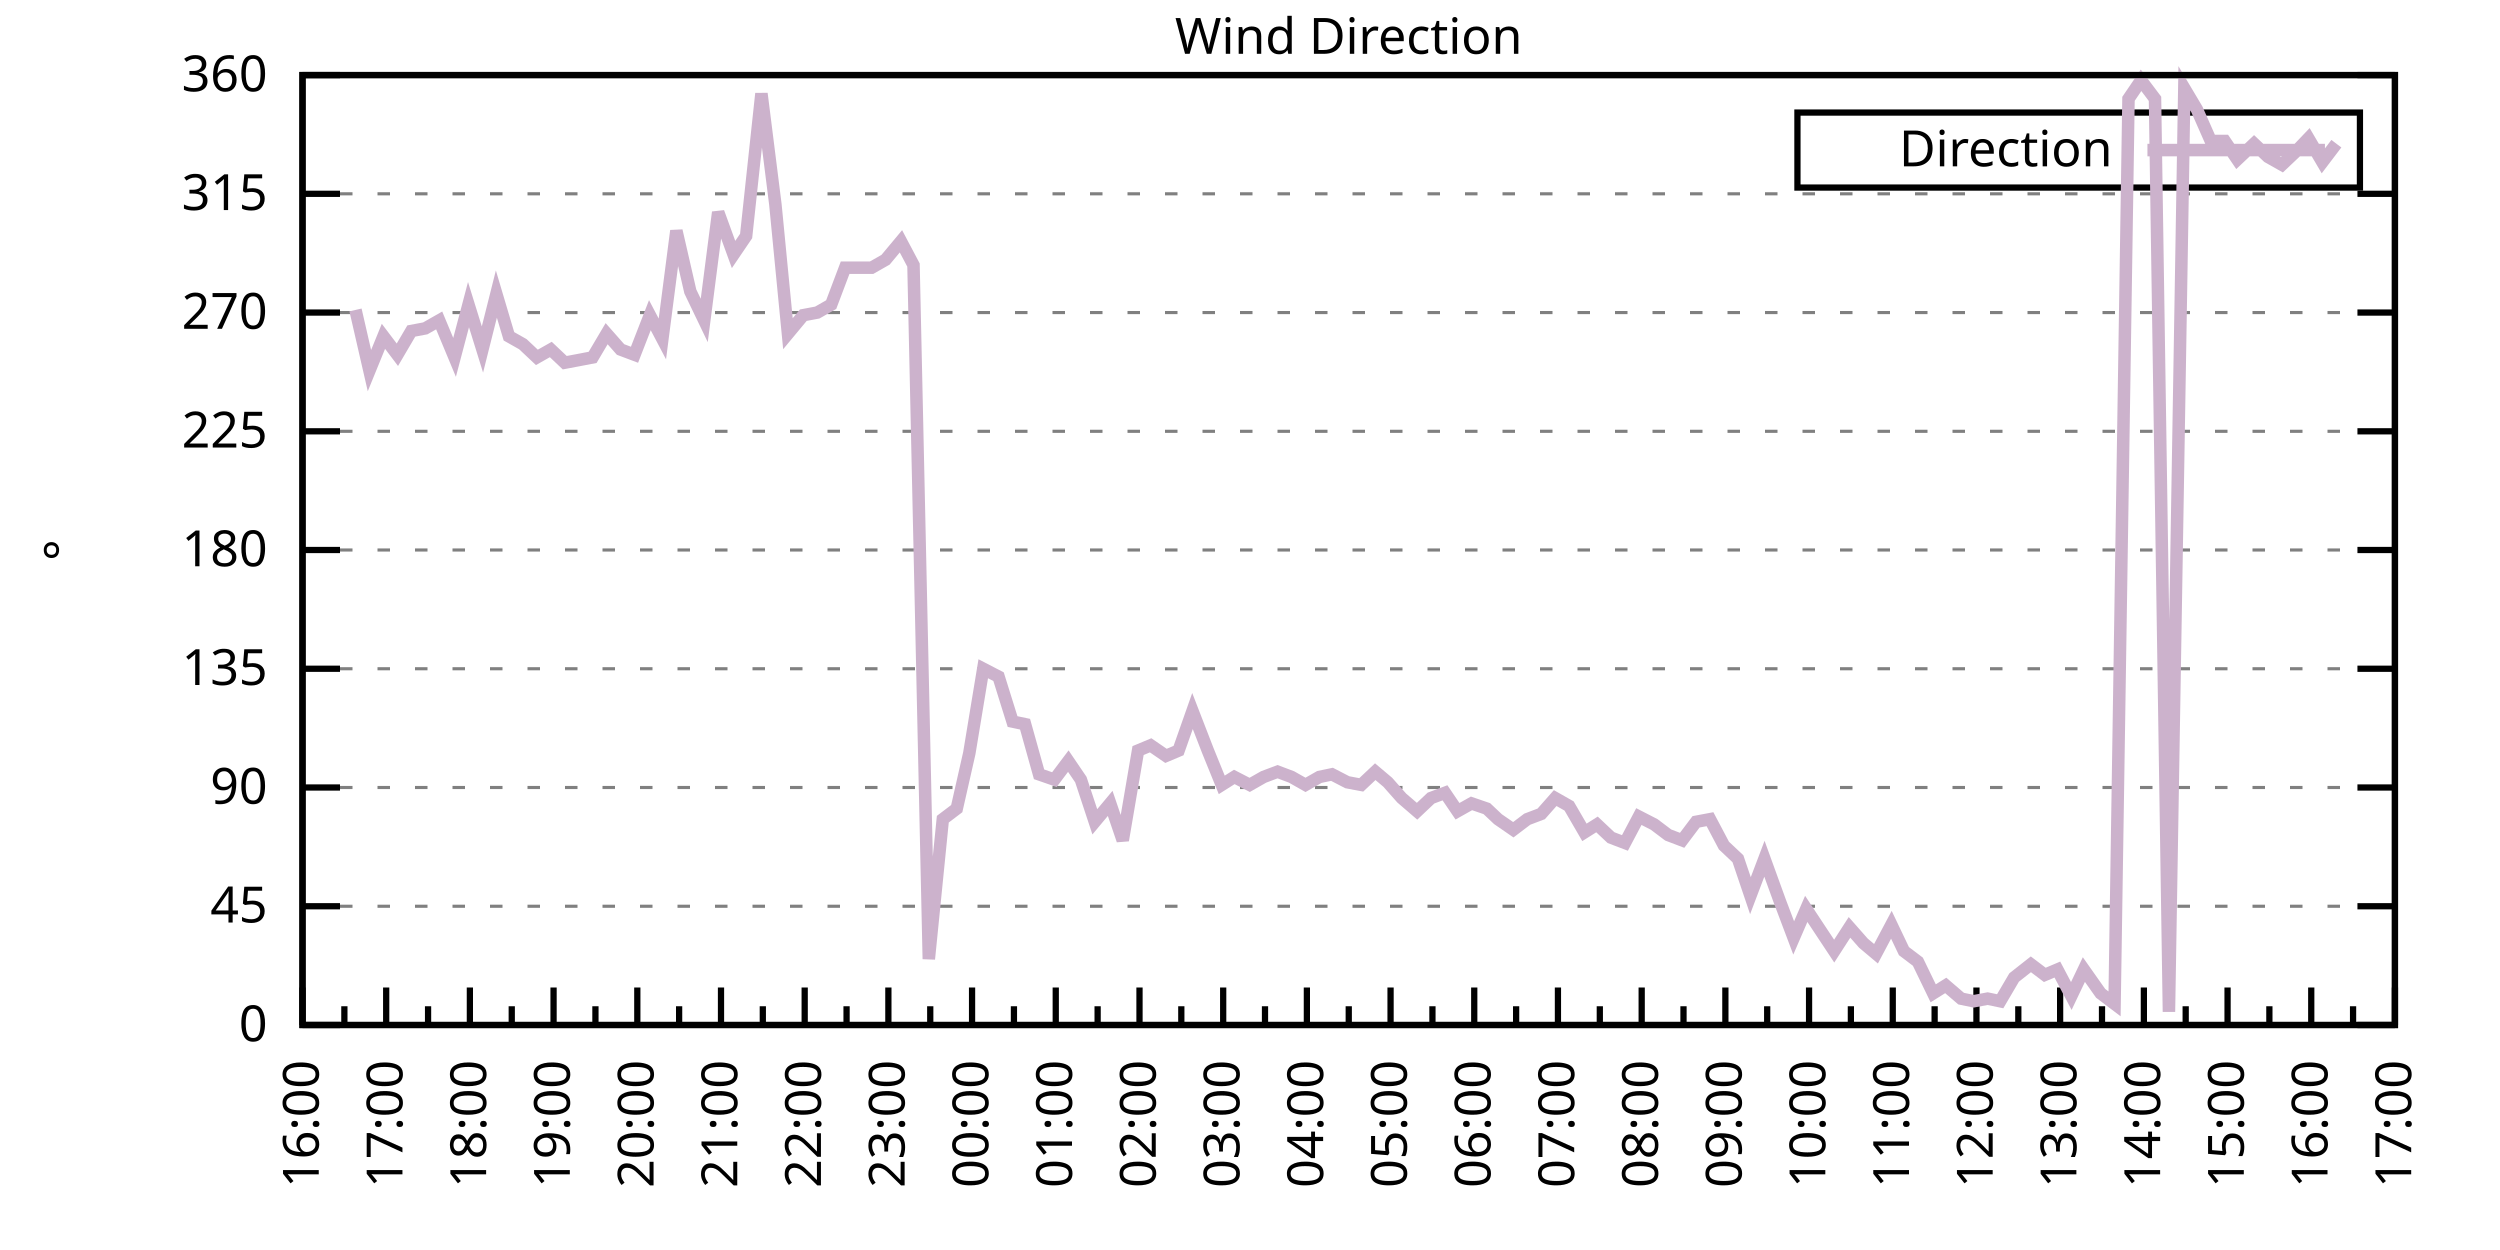
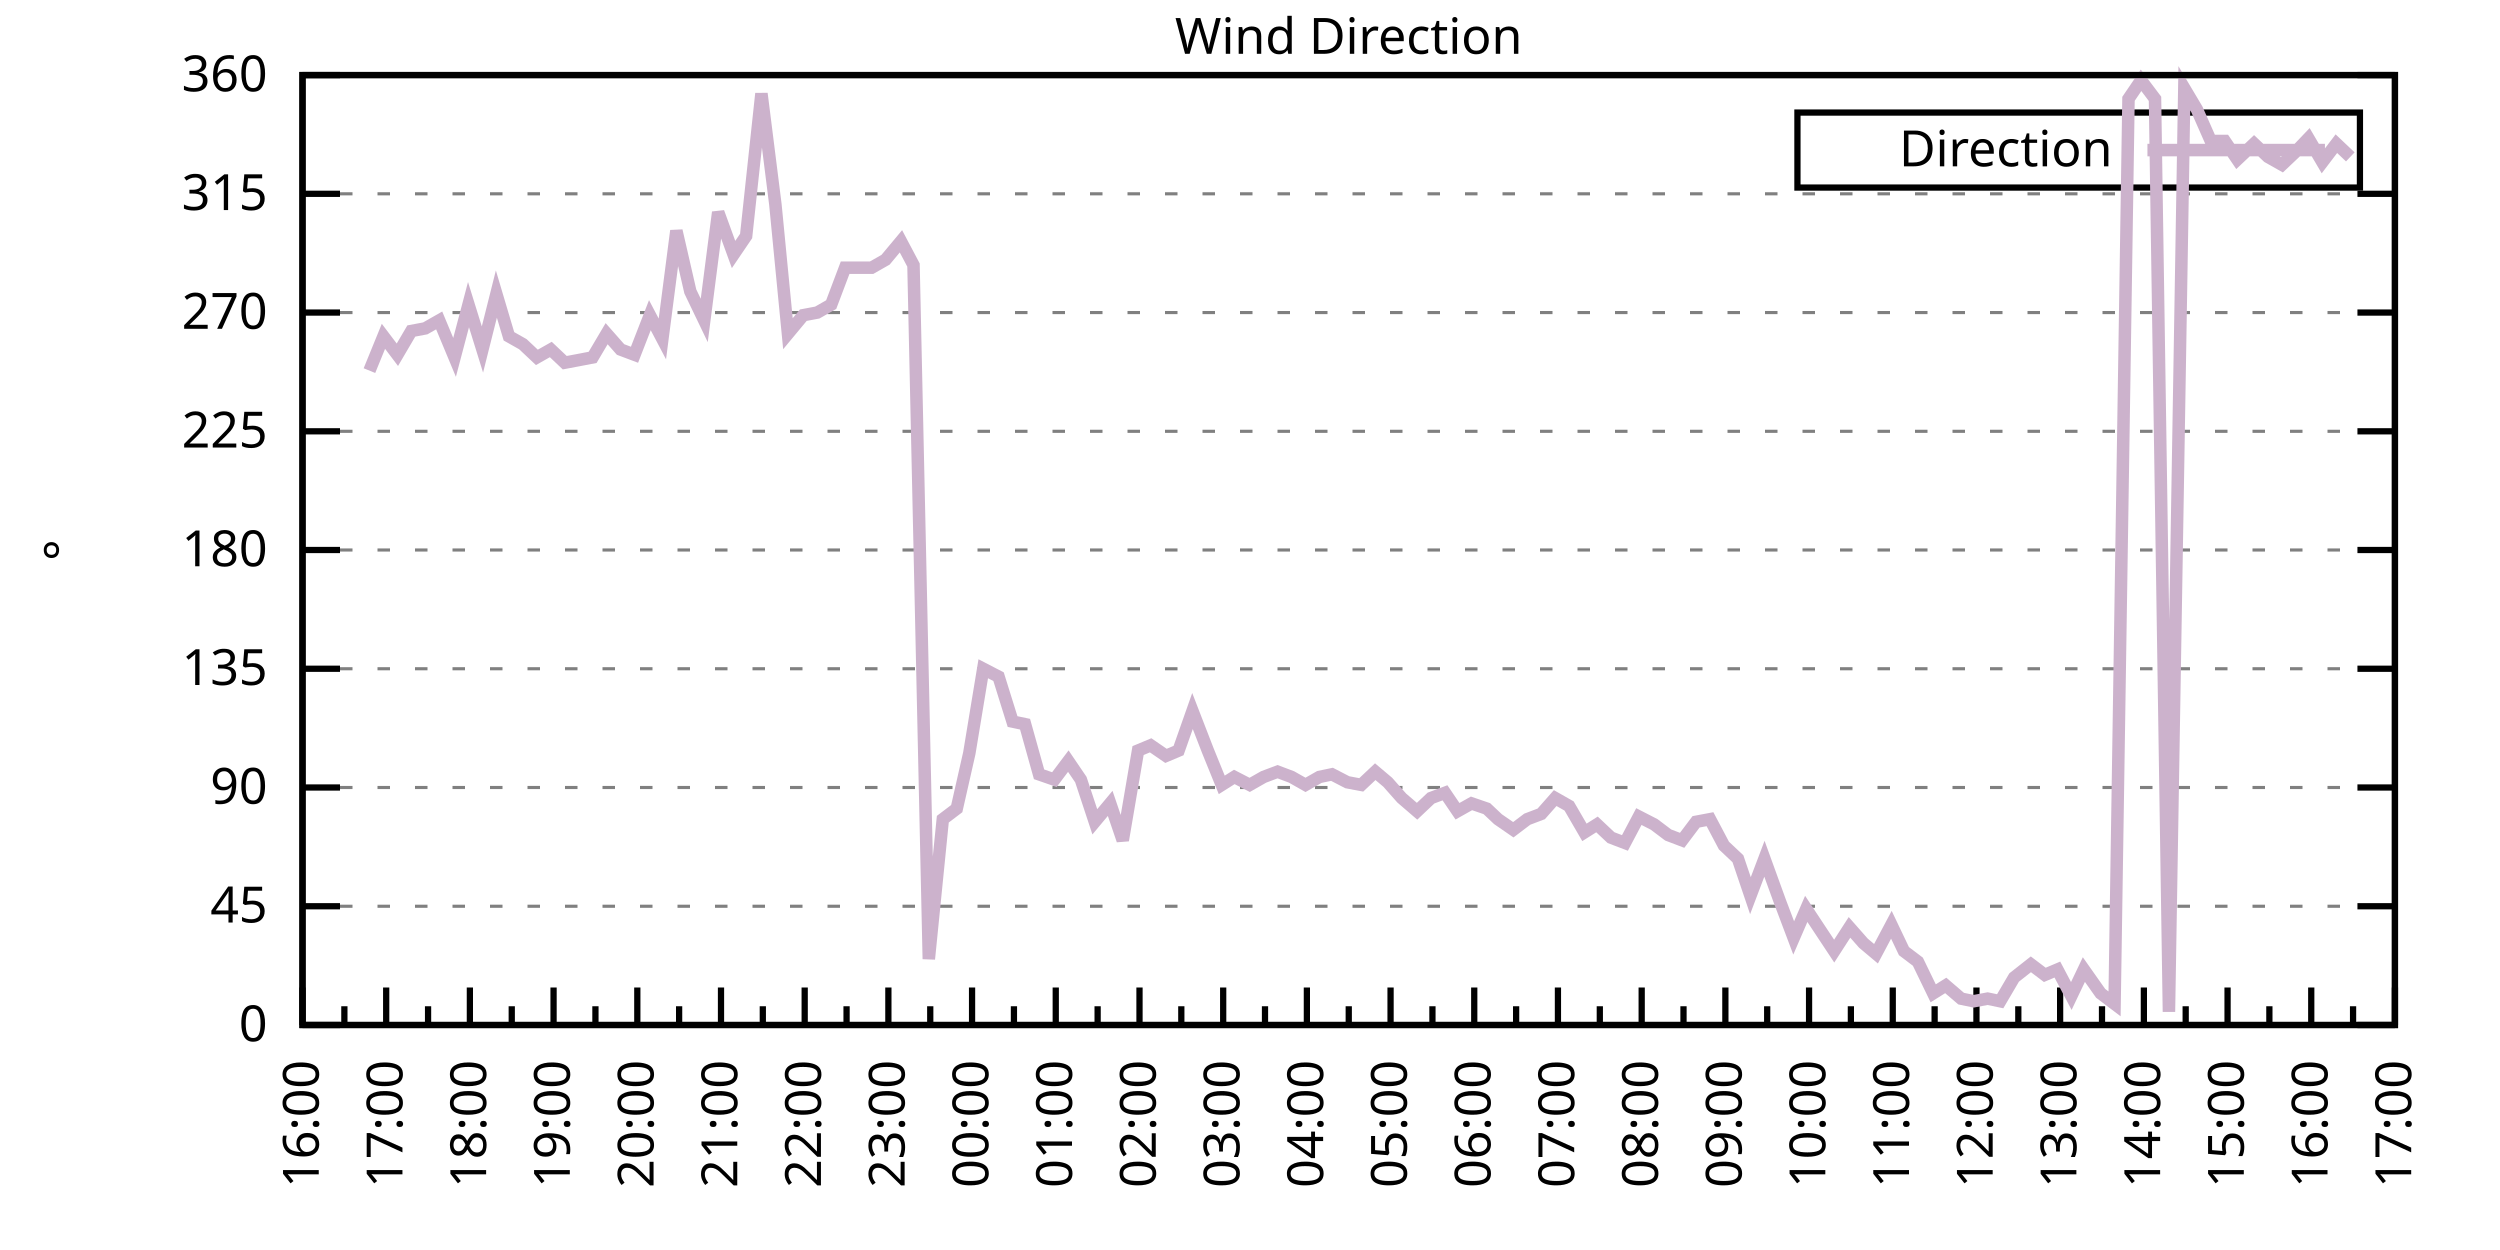
<svg xmlns="http://www.w3.org/2000/svg" xmlns:xlink="http://www.w3.org/1999/xlink" width="400" height="200" viewBox="0 0 400 200">
  <g id="gnuplot_canvas">
    <rect x="0" y="0" width="400" height="200" fill="none" />
    <defs>
      <circle id="gpDot" r="0.5" stroke-width="0.5" stroke="currentColor" />
      <path id="gpPt0" stroke-width="0.333" stroke="currentColor" d="M-1,0 h2 M0,-1 v2" />
      <path id="gpPt1" stroke-width="0.333" stroke="currentColor" d="M-1,-1 L1,1 M1,-1 L-1,1" />
      <path id="gpPt2" stroke-width="0.333" stroke="currentColor" d="M-1,0 L1,0 M0,-1 L0,1 M-1,-1 L1,1 M-1,1 L1,-1" />
      <rect id="gpPt3" stroke-width="0.333" stroke="currentColor" x="-1" y="-1" width="2" height="2" />
      <rect id="gpPt4" stroke-width="0.333" stroke="currentColor" fill="currentColor" x="-1" y="-1" width="2" height="2" />
      <circle id="gpPt5" stroke-width="0.333" stroke="currentColor" cx="0" cy="0" r="1" />
      <use xlink:href="#gpPt5" id="gpPt6" fill="currentColor" stroke="none" />
      <path id="gpPt7" stroke-width="0.333" stroke="currentColor" d="M0,-1.33 L-1.33,0.67 L1.33,0.67 z" />
      <use xlink:href="#gpPt7" id="gpPt8" fill="currentColor" stroke="none" />
      <use xlink:href="#gpPt7" id="gpPt9" stroke="currentColor" transform="rotate(180)" />
      <use xlink:href="#gpPt9" id="gpPt10" fill="currentColor" stroke="none" />
      <use xlink:href="#gpPt3" id="gpPt11" stroke="currentColor" transform="rotate(45)" />
      <use xlink:href="#gpPt11" id="gpPt12" fill="currentColor" stroke="none" />
      <path id="gpPt13" stroke-width="0.333" stroke="currentColor" d="M0,1.330 L1.265,0.411 L0.782,-1.067 L-0.782,-1.076 L-1.265,0.411 z" />
      <use xlink:href="#gpPt13" id="gpPt14" fill="currentColor" stroke="none" />
      <filter id="textbox" filterUnits="objectBoundingBox" x="0" y="0" height="1" width="1">
        <feFlood flood-color="white" flood-opacity="1" result="bgnd" />
        <feComposite in="SourceGraphic" in2="bgnd" operator="atop" />
      </filter>
      <filter id="greybox" filterUnits="objectBoundingBox" x="0" y="0" height="1" width="1">
        <feFlood flood-color="lightgrey" flood-opacity="1" result="grey" />
        <feComposite in="SourceGraphic" in2="grey" operator="atop" />
      </filter>
    </defs>
    <g fill="none" color="white" stroke="currentColor" stroke-width="1.00" stroke-linecap="butt" stroke-linejoin="miter">
</g>
    <g fill="none" color="black" stroke="currentColor" stroke-width="1.00" stroke-linecap="butt" stroke-linejoin="miter">
      <g stroke="none" shape-rendering="crispEdges">
        <polygon fill="rgb(255, 255, 255)" points="48.40,164.00 383.18,164.00 383.18,12.02 48.40,12.02 " />
      </g>
    </g>
    <g fill="none" color="black" stroke="currentColor" stroke-width="1.00" stroke-linecap="butt" stroke-linejoin="miter">
</g>
    <g fill="none" color="black" stroke="black" stroke-width="0.50" stroke-linecap="butt" stroke-linejoin="miter">
</g>
    <g fill="none" color="gray" stroke="currentColor" stroke-width="0.50" stroke-linecap="butt" stroke-linejoin="miter">
      <path stroke="gray" stroke-dasharray="2,4" class="gridline" d="M48.40,164.00 L383.19,164.00  " />
    </g>
    <g fill="none" color="gray" stroke="gray" stroke-width="1.00" stroke-linecap="butt" stroke-linejoin="miter">
</g>
    <g fill="none" color="black" stroke="currentColor" stroke-width="1.00" stroke-linecap="butt" stroke-linejoin="miter">
      <path stroke="black" d="M48.40,164.00 L54.40,164.00 M383.19,164.00 L377.19,164.00  " />
      <g transform="translate(42.80,166.60)" stroke="none" fill="black" font-family="Sans" font-size="8.00" text-anchor="end">
        <text>
          <tspan font-family="Sans"> 0</tspan>
        </text>
      </g>
    </g>
    <g fill="none" color="black" stroke="currentColor" stroke-width="1.00" stroke-linecap="butt" stroke-linejoin="miter">
</g>
    <g fill="none" color="black" stroke="black" stroke-width="0.50" stroke-linecap="butt" stroke-linejoin="miter">
</g>
    <g fill="none" color="gray" stroke="currentColor" stroke-width="0.50" stroke-linecap="butt" stroke-linejoin="miter">
      <path stroke="gray" stroke-dasharray="2,4" class="gridline" d="M48.40,145.00 L383.19,145.00  " />
    </g>
    <g fill="none" color="gray" stroke="gray" stroke-width="1.00" stroke-linecap="butt" stroke-linejoin="miter">
</g>
    <g fill="none" color="black" stroke="currentColor" stroke-width="1.00" stroke-linecap="butt" stroke-linejoin="miter">
      <path stroke="black" d="M48.40,145.00 L54.40,145.00 M383.19,145.00 L377.19,145.00  " />
      <g transform="translate(42.80,147.60)" stroke="none" fill="black" font-family="Sans" font-size="8.00" text-anchor="end">
        <text>
          <tspan font-family="Sans"> 45</tspan>
        </text>
      </g>
    </g>
    <g fill="none" color="black" stroke="currentColor" stroke-width="1.00" stroke-linecap="butt" stroke-linejoin="miter">
</g>
    <g fill="none" color="black" stroke="black" stroke-width="0.50" stroke-linecap="butt" stroke-linejoin="miter">
</g>
    <g fill="none" color="gray" stroke="currentColor" stroke-width="0.50" stroke-linecap="butt" stroke-linejoin="miter">
      <path stroke="gray" stroke-dasharray="2,4" class="gridline" d="M48.40,126.00 L383.19,126.00  " />
    </g>
    <g fill="none" color="gray" stroke="gray" stroke-width="1.00" stroke-linecap="butt" stroke-linejoin="miter">
</g>
    <g fill="none" color="black" stroke="currentColor" stroke-width="1.00" stroke-linecap="butt" stroke-linejoin="miter">
      <path stroke="black" d="M48.40,126.00 L54.40,126.00 M383.19,126.00 L377.19,126.00  " />
      <g transform="translate(42.80,128.60)" stroke="none" fill="black" font-family="Sans" font-size="8.00" text-anchor="end">
        <text>
          <tspan font-family="Sans"> 90</tspan>
        </text>
      </g>
    </g>
    <g fill="none" color="black" stroke="currentColor" stroke-width="1.00" stroke-linecap="butt" stroke-linejoin="miter">
</g>
    <g fill="none" color="black" stroke="black" stroke-width="0.50" stroke-linecap="butt" stroke-linejoin="miter">
</g>
    <g fill="none" color="gray" stroke="currentColor" stroke-width="0.50" stroke-linecap="butt" stroke-linejoin="miter">
      <path stroke="gray" stroke-dasharray="2,4" class="gridline" d="M48.40,107.00 L383.19,107.00  " />
    </g>
    <g fill="none" color="gray" stroke="gray" stroke-width="1.00" stroke-linecap="butt" stroke-linejoin="miter">
</g>
    <g fill="none" color="black" stroke="currentColor" stroke-width="1.00" stroke-linecap="butt" stroke-linejoin="miter">
      <path stroke="black" d="M48.40,107.00 L54.40,107.00 M383.19,107.00 L377.19,107.00  " />
      <g transform="translate(42.80,109.60)" stroke="none" fill="black" font-family="Sans" font-size="8.00" text-anchor="end">
        <text>
          <tspan font-family="Sans"> 135</tspan>
        </text>
      </g>
    </g>
    <g fill="none" color="black" stroke="currentColor" stroke-width="1.00" stroke-linecap="butt" stroke-linejoin="miter">
</g>
    <g fill="none" color="black" stroke="black" stroke-width="0.50" stroke-linecap="butt" stroke-linejoin="miter">
</g>
    <g fill="none" color="gray" stroke="currentColor" stroke-width="0.50" stroke-linecap="butt" stroke-linejoin="miter">
      <path stroke="gray" stroke-dasharray="2,4" class="gridline" d="M48.40,88.00 L383.19,88.00  " />
    </g>
    <g fill="none" color="gray" stroke="gray" stroke-width="1.00" stroke-linecap="butt" stroke-linejoin="miter">
</g>
    <g fill="none" color="black" stroke="currentColor" stroke-width="1.00" stroke-linecap="butt" stroke-linejoin="miter">
      <path stroke="black" d="M48.40,88.00 L54.40,88.00 M383.19,88.00 L377.19,88.00  " />
      <g transform="translate(42.80,90.60)" stroke="none" fill="black" font-family="Sans" font-size="8.00" text-anchor="end">
        <text>
          <tspan font-family="Sans"> 180</tspan>
        </text>
      </g>
    </g>
    <g fill="none" color="black" stroke="currentColor" stroke-width="1.00" stroke-linecap="butt" stroke-linejoin="miter">
</g>
    <g fill="none" color="black" stroke="black" stroke-width="0.50" stroke-linecap="butt" stroke-linejoin="miter">
</g>
    <g fill="none" color="gray" stroke="currentColor" stroke-width="0.50" stroke-linecap="butt" stroke-linejoin="miter">
      <path stroke="gray" stroke-dasharray="2,4" class="gridline" d="M48.40,69.01 L383.19,69.01  " />
    </g>
    <g fill="none" color="gray" stroke="gray" stroke-width="1.00" stroke-linecap="butt" stroke-linejoin="miter">
</g>
    <g fill="none" color="black" stroke="currentColor" stroke-width="1.00" stroke-linecap="butt" stroke-linejoin="miter">
      <path stroke="black" d="M48.40,69.01 L54.40,69.01 M383.19,69.01 L377.19,69.01  " />
      <g transform="translate(42.80,71.61)" stroke="none" fill="black" font-family="Sans" font-size="8.00" text-anchor="end">
        <text>
          <tspan font-family="Sans"> 225</tspan>
        </text>
      </g>
    </g>
    <g fill="none" color="black" stroke="currentColor" stroke-width="1.00" stroke-linecap="butt" stroke-linejoin="miter">
</g>
    <g fill="none" color="black" stroke="black" stroke-width="0.50" stroke-linecap="butt" stroke-linejoin="miter">
</g>
    <g fill="none" color="gray" stroke="currentColor" stroke-width="0.50" stroke-linecap="butt" stroke-linejoin="miter">
      <path stroke="gray" stroke-dasharray="2,4" class="gridline" d="M48.40,50.01 L383.19,50.01  " />
    </g>
    <g fill="none" color="gray" stroke="gray" stroke-width="1.00" stroke-linecap="butt" stroke-linejoin="miter">
</g>
    <g fill="none" color="black" stroke="currentColor" stroke-width="1.00" stroke-linecap="butt" stroke-linejoin="miter">
      <path stroke="black" d="M48.40,50.01 L54.40,50.01 M383.19,50.01 L377.19,50.01  " />
      <g transform="translate(42.80,52.61)" stroke="none" fill="black" font-family="Sans" font-size="8.00" text-anchor="end">
        <text>
          <tspan font-family="Sans"> 270</tspan>
        </text>
      </g>
    </g>
    <g fill="none" color="black" stroke="currentColor" stroke-width="1.00" stroke-linecap="butt" stroke-linejoin="miter">
</g>
    <g fill="none" color="black" stroke="black" stroke-width="0.50" stroke-linecap="butt" stroke-linejoin="miter">
</g>
    <g fill="none" color="gray" stroke="currentColor" stroke-width="0.50" stroke-linecap="butt" stroke-linejoin="miter">
      <path stroke="gray" stroke-dasharray="2,4" class="gridline" d="M48.40,31.01 L383.19,31.01  " />
    </g>
    <g fill="none" color="gray" stroke="gray" stroke-width="1.00" stroke-linecap="butt" stroke-linejoin="miter">
</g>
    <g fill="none" color="black" stroke="currentColor" stroke-width="1.00" stroke-linecap="butt" stroke-linejoin="miter">
      <path stroke="black" d="M48.40,31.01 L54.40,31.01 M383.19,31.01 L377.19,31.01  " />
      <g transform="translate(42.80,33.61)" stroke="none" fill="black" font-family="Sans" font-size="8.00" text-anchor="end">
        <text>
          <tspan font-family="Sans"> 315</tspan>
        </text>
      </g>
    </g>
    <g fill="none" color="black" stroke="currentColor" stroke-width="1.00" stroke-linecap="butt" stroke-linejoin="miter">
</g>
    <g fill="none" color="black" stroke="black" stroke-width="0.50" stroke-linecap="butt" stroke-linejoin="miter">
</g>
    <g fill="none" color="gray" stroke="currentColor" stroke-width="0.50" stroke-linecap="butt" stroke-linejoin="miter">
      <path stroke="gray" stroke-dasharray="2,4" class="gridline" d="M48.40,12.01 L383.19,12.01  " />
    </g>
    <g fill="none" color="gray" stroke="gray" stroke-width="1.00" stroke-linecap="butt" stroke-linejoin="miter">
</g>
    <g fill="none" color="black" stroke="currentColor" stroke-width="1.00" stroke-linecap="butt" stroke-linejoin="miter">
      <path stroke="black" d="M48.40,12.01 L54.40,12.01 M383.19,12.01 L377.19,12.01  " />
      <g transform="translate(42.80,14.61)" stroke="none" fill="black" font-family="Sans" font-size="8.00" text-anchor="end">
        <text>
          <tspan font-family="Sans"> 360</tspan>
        </text>
      </g>
    </g>
    <g fill="none" color="black" stroke="currentColor" stroke-width="1.00" stroke-linecap="butt" stroke-linejoin="miter">
      <path stroke="black" d="M48.40,164.00 L48.40,158.00  " />
      <g transform="translate(51.00,169.60) rotate(270)" stroke="none" fill="black" font-family="Sans" font-size="8.00" text-anchor="end">
        <text>
          <tspan font-family="Sans">16:00</tspan>
        </text>
      </g>
    </g>
    <g fill="none" color="black" stroke="currentColor" stroke-width="1.00" stroke-linecap="butt" stroke-linejoin="miter">
      <path stroke="black" d="M55.10,164.00 L55.10,161.00 M61.79,164.00 L61.79,158.00  " />
      <g transform="translate(64.39,169.60) rotate(270)" stroke="none" fill="black" font-family="Sans" font-size="8.00" text-anchor="end">
        <text>
          <tspan font-family="Sans">17:00</tspan>
        </text>
      </g>
    </g>
    <g fill="none" color="black" stroke="currentColor" stroke-width="1.00" stroke-linecap="butt" stroke-linejoin="miter">
      <path stroke="black" d="M68.49,164.00 L68.49,161.00 M75.18,164.00 L75.18,158.00  " />
      <g transform="translate(77.78,169.60) rotate(270)" stroke="none" fill="black" font-family="Sans" font-size="8.00" text-anchor="end">
        <text>
          <tspan font-family="Sans">18:00</tspan>
        </text>
      </g>
    </g>
    <g fill="none" color="black" stroke="currentColor" stroke-width="1.00" stroke-linecap="butt" stroke-linejoin="miter">
      <path stroke="black" d="M81.88,164.00 L81.88,161.00 M88.57,164.00 L88.57,158.00  " />
      <g transform="translate(91.17,169.60) rotate(270)" stroke="none" fill="black" font-family="Sans" font-size="8.00" text-anchor="end">
        <text>
          <tspan font-family="Sans">19:00</tspan>
        </text>
      </g>
    </g>
    <g fill="none" color="black" stroke="currentColor" stroke-width="1.00" stroke-linecap="butt" stroke-linejoin="miter">
      <path stroke="black" d="M95.27,164.00 L95.27,161.00 M101.97,164.00 L101.97,158.00  " />
      <g transform="translate(104.57,169.60) rotate(270)" stroke="none" fill="black" font-family="Sans" font-size="8.00" text-anchor="end">
        <text>
          <tspan font-family="Sans">20:00</tspan>
        </text>
      </g>
    </g>
    <g fill="none" color="black" stroke="currentColor" stroke-width="1.00" stroke-linecap="butt" stroke-linejoin="miter">
      <path stroke="black" d="M108.66,164.00 L108.66,161.00 M115.36,164.00 L115.36,158.00  " />
      <g transform="translate(117.96,169.60) rotate(270)" stroke="none" fill="black" font-family="Sans" font-size="8.00" text-anchor="end">
        <text>
          <tspan font-family="Sans">21:00</tspan>
        </text>
      </g>
    </g>
    <g fill="none" color="black" stroke="currentColor" stroke-width="1.00" stroke-linecap="butt" stroke-linejoin="miter">
      <path stroke="black" d="M122.05,164.00 L122.05,161.00 M128.75,164.00 L128.75,158.00  " />
      <g transform="translate(131.35,169.60) rotate(270)" stroke="none" fill="black" font-family="Sans" font-size="8.00" text-anchor="end">
        <text>
          <tspan font-family="Sans">22:00</tspan>
        </text>
      </g>
    </g>
    <g fill="none" color="black" stroke="currentColor" stroke-width="1.00" stroke-linecap="butt" stroke-linejoin="miter">
      <path stroke="black" d="M135.45,164.00 L135.45,161.00 M142.14,164.00 L142.14,158.00  " />
      <g transform="translate(144.74,169.60) rotate(270)" stroke="none" fill="black" font-family="Sans" font-size="8.00" text-anchor="end">
        <text>
          <tspan font-family="Sans">23:00</tspan>
        </text>
      </g>
    </g>
    <g fill="none" color="black" stroke="currentColor" stroke-width="1.00" stroke-linecap="butt" stroke-linejoin="miter">
      <path stroke="black" d="M148.84,164.00 L148.84,161.00 M155.53,164.00 L155.53,158.00  " />
      <g transform="translate(158.13,169.60) rotate(270)" stroke="none" fill="black" font-family="Sans" font-size="8.00" text-anchor="end">
        <text>
          <tspan font-family="Sans">00:00</tspan>
        </text>
      </g>
    </g>
    <g fill="none" color="black" stroke="currentColor" stroke-width="1.00" stroke-linecap="butt" stroke-linejoin="miter">
      <path stroke="black" d="M162.23,164.00 L162.23,161.00 M168.92,164.00 L168.92,158.00  " />
      <g transform="translate(171.52,169.60) rotate(270)" stroke="none" fill="black" font-family="Sans" font-size="8.00" text-anchor="end">
        <text>
          <tspan font-family="Sans">01:00</tspan>
        </text>
      </g>
    </g>
    <g fill="none" color="black" stroke="currentColor" stroke-width="1.00" stroke-linecap="butt" stroke-linejoin="miter">
      <path stroke="black" d="M175.62,164.00 L175.62,161.00 M182.32,164.00 L182.32,158.00  " />
      <g transform="translate(184.92,169.60) rotate(270)" stroke="none" fill="black" font-family="Sans" font-size="8.00" text-anchor="end">
        <text>
          <tspan font-family="Sans">02:00</tspan>
        </text>
      </g>
    </g>
    <g fill="none" color="black" stroke="currentColor" stroke-width="1.00" stroke-linecap="butt" stroke-linejoin="miter">
      <path stroke="black" d="M189.01,164.00 L189.01,161.00 M195.71,164.00 L195.71,158.00  " />
      <g transform="translate(198.31,169.60) rotate(270)" stroke="none" fill="black" font-family="Sans" font-size="8.00" text-anchor="end">
        <text>
          <tspan font-family="Sans">03:00</tspan>
        </text>
      </g>
    </g>
    <g fill="none" color="black" stroke="currentColor" stroke-width="1.00" stroke-linecap="butt" stroke-linejoin="miter">
      <path stroke="black" d="M202.40,164.00 L202.40,161.00 M209.10,164.00 L209.10,158.00  " />
      <g transform="translate(211.70,169.60) rotate(270)" stroke="none" fill="black" font-family="Sans" font-size="8.00" text-anchor="end">
        <text>
          <tspan font-family="Sans">04:00</tspan>
        </text>
      </g>
    </g>
    <g fill="none" color="black" stroke="currentColor" stroke-width="1.00" stroke-linecap="butt" stroke-linejoin="miter">
      <path stroke="black" d="M215.80,164.00 L215.80,161.00 M222.49,164.00 L222.49,158.00  " />
      <g transform="translate(225.09,169.60) rotate(270)" stroke="none" fill="black" font-family="Sans" font-size="8.00" text-anchor="end">
        <text>
          <tspan font-family="Sans">05:00</tspan>
        </text>
      </g>
    </g>
    <g fill="none" color="black" stroke="currentColor" stroke-width="1.00" stroke-linecap="butt" stroke-linejoin="miter">
      <path stroke="black" d="M229.19,164.00 L229.19,161.00 M235.88,164.00 L235.88,158.00  " />
      <g transform="translate(238.48,169.60) rotate(270)" stroke="none" fill="black" font-family="Sans" font-size="8.00" text-anchor="end">
        <text>
          <tspan font-family="Sans">06:00</tspan>
        </text>
      </g>
    </g>
    <g fill="none" color="black" stroke="currentColor" stroke-width="1.00" stroke-linecap="butt" stroke-linejoin="miter">
      <path stroke="black" d="M242.58,164.00 L242.58,161.00 M249.27,164.00 L249.27,158.00  " />
      <g transform="translate(251.87,169.60) rotate(270)" stroke="none" fill="black" font-family="Sans" font-size="8.00" text-anchor="end">
        <text>
          <tspan font-family="Sans">07:00</tspan>
        </text>
      </g>
    </g>
    <g fill="none" color="black" stroke="currentColor" stroke-width="1.00" stroke-linecap="butt" stroke-linejoin="miter">
      <path stroke="black" d="M255.97,164.00 L255.97,161.00 M262.67,164.00 L262.67,158.00  " />
      <g transform="translate(265.27,169.60) rotate(270)" stroke="none" fill="black" font-family="Sans" font-size="8.00" text-anchor="end">
        <text>
          <tspan font-family="Sans">08:00</tspan>
        </text>
      </g>
    </g>
    <g fill="none" color="black" stroke="currentColor" stroke-width="1.00" stroke-linecap="butt" stroke-linejoin="miter">
      <path stroke="black" d="M269.36,164.00 L269.36,161.00 M276.06,164.00 L276.06,158.00  " />
      <g transform="translate(278.66,169.60) rotate(270)" stroke="none" fill="black" font-family="Sans" font-size="8.00" text-anchor="end">
        <text>
          <tspan font-family="Sans">09:00</tspan>
        </text>
      </g>
    </g>
    <g fill="none" color="black" stroke="currentColor" stroke-width="1.00" stroke-linecap="butt" stroke-linejoin="miter">
      <path stroke="black" d="M282.75,164.00 L282.75,161.00 M289.45,164.00 L289.45,158.00  " />
      <g transform="translate(292.05,169.60) rotate(270)" stroke="none" fill="black" font-family="Sans" font-size="8.00" text-anchor="end">
        <text>
          <tspan font-family="Sans">10:00</tspan>
        </text>
      </g>
    </g>
    <g fill="none" color="black" stroke="currentColor" stroke-width="1.00" stroke-linecap="butt" stroke-linejoin="miter">
      <path stroke="black" d="M296.14,164.00 L296.14,161.00 M302.84,164.00 L302.84,158.00  " />
      <g transform="translate(305.44,169.60) rotate(270)" stroke="none" fill="black" font-family="Sans" font-size="8.00" text-anchor="end">
        <text>
          <tspan font-family="Sans">11:00</tspan>
        </text>
      </g>
    </g>
    <g fill="none" color="black" stroke="currentColor" stroke-width="1.00" stroke-linecap="butt" stroke-linejoin="miter">
      <path stroke="black" d="M309.54,164.00 L309.54,161.00 M316.23,164.00 L316.23,158.00  " />
      <g transform="translate(318.83,169.60) rotate(270)" stroke="none" fill="black" font-family="Sans" font-size="8.00" text-anchor="end">
        <text>
          <tspan font-family="Sans">12:00</tspan>
        </text>
      </g>
    </g>
    <g fill="none" color="black" stroke="currentColor" stroke-width="1.00" stroke-linecap="butt" stroke-linejoin="miter">
      <path stroke="black" d="M322.93,164.00 L322.93,161.00 M329.62,164.00 L329.62,158.00  " />
      <g transform="translate(332.22,169.60) rotate(270)" stroke="none" fill="black" font-family="Sans" font-size="8.00" text-anchor="end">
        <text>
          <tspan font-family="Sans">13:00</tspan>
        </text>
      </g>
    </g>
    <g fill="none" color="black" stroke="currentColor" stroke-width="1.00" stroke-linecap="butt" stroke-linejoin="miter">
      <path stroke="black" d="M336.32,164.00 L336.32,161.00 M343.02,164.00 L343.02,158.00  " />
      <g transform="translate(345.62,169.60) rotate(270)" stroke="none" fill="black" font-family="Sans" font-size="8.00" text-anchor="end">
        <text>
          <tspan font-family="Sans">14:00</tspan>
        </text>
      </g>
    </g>
    <g fill="none" color="black" stroke="currentColor" stroke-width="1.00" stroke-linecap="butt" stroke-linejoin="miter">
      <path stroke="black" d="M349.71,164.00 L349.71,161.00 M356.41,164.00 L356.41,158.00  " />
      <g transform="translate(359.01,169.60) rotate(270)" stroke="none" fill="black" font-family="Sans" font-size="8.00" text-anchor="end">
        <text>
          <tspan font-family="Sans">15:00</tspan>
        </text>
      </g>
    </g>
    <g fill="none" color="black" stroke="currentColor" stroke-width="1.00" stroke-linecap="butt" stroke-linejoin="miter">
      <path stroke="black" d="M363.10,164.00 L363.10,161.00 M369.80,164.00 L369.80,158.00  " />
      <g transform="translate(372.40,169.60) rotate(270)" stroke="none" fill="black" font-family="Sans" font-size="8.00" text-anchor="end">
        <text>
          <tspan font-family="Sans">16:00</tspan>
        </text>
      </g>
    </g>
    <g fill="none" color="black" stroke="currentColor" stroke-width="1.00" stroke-linecap="butt" stroke-linejoin="miter">
      <path stroke="black" d="M376.49,164.00 L376.49,161.00 M383.19,164.00 L383.19,158.00  " />
      <g transform="translate(385.79,169.60) rotate(270)" stroke="none" fill="black" font-family="Sans" font-size="8.00" text-anchor="end">
        <text>
          <tspan font-family="Sans">17:00</tspan>
        </text>
      </g>
    </g>
    <g fill="none" color="black" stroke="currentColor" stroke-width="1.00" stroke-linecap="butt" stroke-linejoin="miter">
</g>
    <g fill="none" color="black" stroke="currentColor" stroke-width="1.00" stroke-linecap="butt" stroke-linejoin="miter">
      <path stroke="black" d="M48.40,12.01 L48.40,164.00 L383.19,164.00 L383.19,12.01 L48.40,12.01 Z  " />
    </g>
    <g fill="none" color="black" stroke="currentColor" stroke-width="1.00" stroke-linecap="butt" stroke-linejoin="miter">
      <g transform="translate(12.80,88.01) rotate(270)" stroke="none" fill="black" font-family="Sans" font-size="8.00" text-anchor="middle">
        <text>
          <tspan font-family="Sans">°</tspan>
        </text>
      </g>
    </g>
    <g fill="none" color="black" stroke="currentColor" stroke-width="1.00" stroke-linecap="butt" stroke-linejoin="miter">
</g>
    <g fill="none" color="black" stroke="currentColor" stroke-width="1.00" stroke-linecap="butt" stroke-linejoin="miter">
      <path stroke="black" d="M287.59,30.01 L287.59,18.01 L377.59,18.01 L377.59,30.01 L287.59,30.01 Z  " />
    </g>
    <g id="Wind_direction_plot_1">
      <g fill="none" color="white" stroke="black" stroke-width="2.00" stroke-linecap="butt" stroke-linejoin="miter">
</g>
      <g fill="none" color="black" stroke="currentColor" stroke-width="2.00" stroke-linecap="butt" stroke-linejoin="miter">
        <g transform="translate(337.99,26.61)" stroke="none" fill="black" font-family="Sans" font-size="8.00" text-anchor="end">
          <text>
            <tspan font-family="Sans">Direction</tspan>
          </text>
        </g>
      </g>
      <g fill="none" color="black" stroke="currentColor" stroke-width="2.00" stroke-linecap="butt" stroke-linejoin="miter">
-         <path stroke="rgb(204, 178, 204)" d="M343.59,24.01 L371.99,24.01 M56.88,49.59 L59.11,59.30 L61.35,53.81 L63.58,56.76 L65.81,52.96 L68.04,52.54   L70.27,51.27 L72.73,57.18 L74.96,48.74 L77.19,55.92 L79.42,47.05 L81.43,53.81 L83.66,55.07 L85.90,57.18   L88.13,55.92 L90.36,58.03 L92.59,57.61 L94.82,57.18 L97.06,53.39 L99.29,55.92 L101.52,56.76 L103.98,50.43   L105.98,54.23 L108.22,36.92 L110.45,46.63 L112.68,51.27 L114.91,33.96 L117.37,40.72 L119.38,37.76 L121.83,14.97   L124.06,32.70 L126.07,53.39 L128.53,50.43 L130.76,50.01 L132.99,48.74 L135.22,42.83 L137.23,42.83 L139.46,42.83   L141.69,41.56 L144.15,38.61 L146.16,42.41 L148.61,153.45 L150.85,131.07 L153.08,129.38 L155.09,120.51 L157.32,107.00   L159.77,108.27 L162.01,115.45 L164.01,115.87 L166.25,123.89 L168.70,124.74 L170.93,121.78 L172.94,124.74 L175.17,131.49   L177.63,128.54 L179.64,134.45 L182.09,120.09 L184.10,119.25 L186.56,120.94 L188.57,120.09 L190.80,113.76 L193.25,120.09   L195.48,125.58 L197.49,124.31 L199.95,125.58 L202.18,124.31 L204.41,123.47 L206.64,124.31 L208.88,125.58 L211.11,124.31   L213.12,123.89 L215.57,125.16 L217.80,125.58 L220.04,123.47 L222.04,125.16 L224.28,127.69 L226.73,129.80 L228.96,127.69   L231.20,126.85 L233.20,129.80 L235.44,128.54 L237.89,129.38 L239.68,131.07 L242.13,132.76 L244.36,131.07 L246.60,130.22   L248.83,127.69 L251.06,128.96 L253.51,133.18 L255.52,131.91 L257.76,134.02 L259.99,134.87 L262.22,130.65 L264.67,131.91   L266.91,133.60 L269.14,134.45 L271.37,131.49 L273.60,131.07 L275.83,135.29 L278.07,137.40 L280.07,143.31 L282.31,137.40   L284.76,144.16 L286.99,150.07 L289.00,145.42 L291.23,148.80 L293.47,152.18 L295.92,148.38 L298.15,150.91 L300.16,152.60   L302.62,147.96 L304.63,152.18 L306.86,153.87 L309.31,158.93 L311.32,157.67 L313.78,159.78 L315.79,160.20 L318.02,159.78   L320.03,160.20 L322.26,156.40 L324.94,154.29 L327.17,155.98 L329.18,155.13 L331.41,159.36 L333.42,155.13 L336.10,158.93   L338.33,160.62 L340.56,15.81 L342.57,12.85 L344.80,15.81 L347.03,161.89 L349.49,14.12 L351.50,17.50 L353.73,22.56   L355.96,22.56 L357.97,25.52 L360.65,22.99 L362.88,25.10 L365.11,26.36 L367.34,24.25 L369.35,22.14 L371.58,25.94   L373.82,22.99  " />
+         <path stroke="rgb(204, 178, 204)" d="M343.59,24.01 L371.99,24.01 M59.11,59.30 L61.35,53.81 L63.58,56.76 L65.81,52.96 L68.04,52.54 L70.27,51.27   L72.73,57.18 L74.96,48.74 L77.19,55.92 L79.42,47.05 L81.43,53.81 L83.66,55.07 L85.90,57.18 L88.13,55.92   L90.36,58.03 L92.59,57.61 L94.82,57.18 L97.06,53.39 L99.29,55.92 L101.52,56.76 L103.98,50.43 L105.98,54.23   L108.22,36.92 L110.45,46.63 L112.68,51.27 L114.91,33.96 L117.37,40.72 L119.38,37.76 L121.83,14.97 L124.06,32.70   L126.07,53.39 L128.53,50.43 L130.76,50.01 L132.99,48.74 L135.22,42.83 L137.23,42.83 L139.46,42.83 L141.69,41.56   L144.15,38.61 L146.16,42.41 L148.61,153.45 L150.85,131.07 L153.08,129.38 L155.09,120.51 L157.32,107.00 L159.77,108.27   L162.01,115.45 L164.01,115.87 L166.25,123.89 L168.70,124.74 L170.93,121.78 L172.94,124.74 L175.17,131.49 L177.63,128.54   L179.64,134.45 L182.09,120.09 L184.10,119.25 L186.56,120.94 L188.57,120.09 L190.80,113.76 L193.25,120.09 L195.48,125.58   L197.49,124.31 L199.95,125.58 L202.18,124.31 L204.41,123.47 L206.64,124.31 L208.88,125.58 L211.11,124.31 L213.12,123.89   L215.57,125.16 L217.80,125.58 L220.04,123.47 L222.04,125.16 L224.28,127.69 L226.73,129.80 L228.96,127.69 L231.20,126.85   L233.20,129.80 L235.44,128.54 L237.89,129.38 L239.68,131.07 L242.13,132.76 L244.36,131.07 L246.60,130.22 L248.83,127.69   L251.06,128.96 L253.51,133.18 L255.52,131.91 L257.76,134.02 L259.99,134.87 L262.22,130.65 L264.67,131.91 L266.91,133.60   L269.14,134.45 L271.37,131.49 L273.60,131.07 L275.83,135.29 L278.07,137.40 L280.07,143.31 L282.31,137.40 L284.76,144.16   L286.99,150.07 L289.00,145.42 L291.23,148.80 L293.47,152.18 L295.92,148.38 L298.15,150.91 L300.16,152.60 L302.62,147.96   L304.63,152.18 L306.86,153.87 L309.31,158.93 L311.32,157.67 L313.78,159.78 L315.79,160.20 L318.02,159.78 L320.03,160.20   L322.26,156.40 L324.94,154.29 L327.17,155.98 L329.18,155.13 L331.41,159.36 L333.42,155.13 L336.10,158.93 L338.33,160.62   L340.56,15.81 L342.57,12.85 L344.80,15.81 L347.03,161.89 L349.49,14.12 L351.50,17.50 L353.73,22.56 L355.96,22.56   L357.97,25.52 L360.65,22.99 L362.88,25.10 L365.11,26.36 L367.34,24.25 L369.35,22.14 L371.58,25.94 L373.82,22.99   L376.05,25.10  " />
      </g>
    </g>
    <g fill="none" color="black" stroke="currentColor" stroke-width="2.00" stroke-linecap="butt" stroke-linejoin="miter">
</g>
    <g fill="none" color="black" stroke="black" stroke-width="1.00" stroke-linecap="butt" stroke-linejoin="miter">
</g>
    <g fill="none" color="black" stroke="currentColor" stroke-width="1.00" stroke-linecap="butt" stroke-linejoin="miter">
      <path stroke="black" d="M48.40,12.01 L48.40,164.00 L383.19,164.00 L383.19,12.01 L48.40,12.01 Z  " />
    </g>
    <g fill="none" color="black" stroke="currentColor" stroke-width="1.00" stroke-linecap="butt" stroke-linejoin="miter">
      <g transform="translate(215.79,8.61)" stroke="none" fill="black" font-family="Sans" font-size="8.00" text-anchor="middle">
        <text>
          <tspan font-family="Sans">Wind Direction</tspan>
        </text>
      </g>
    </g>
    <g fill="none" color="black" stroke="currentColor" stroke-width="1.00" stroke-linecap="butt" stroke-linejoin="miter">
</g>
  </g>
</svg>
